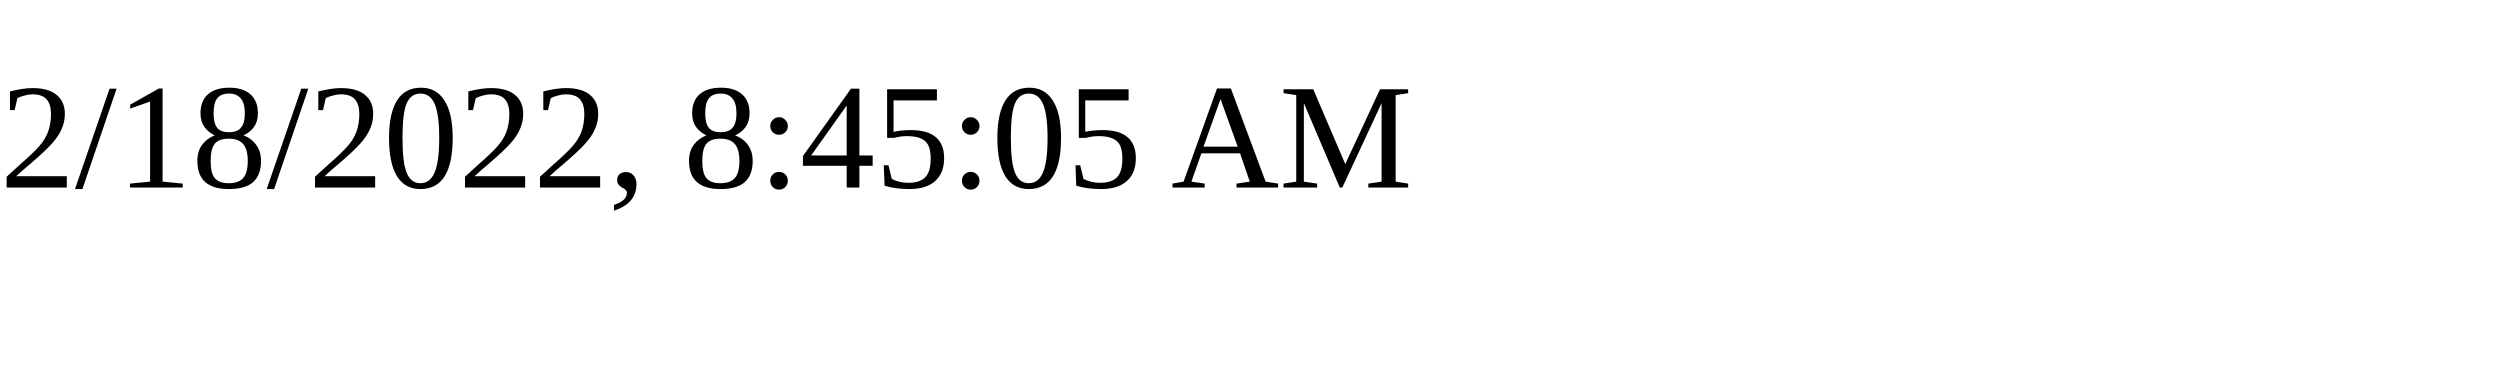
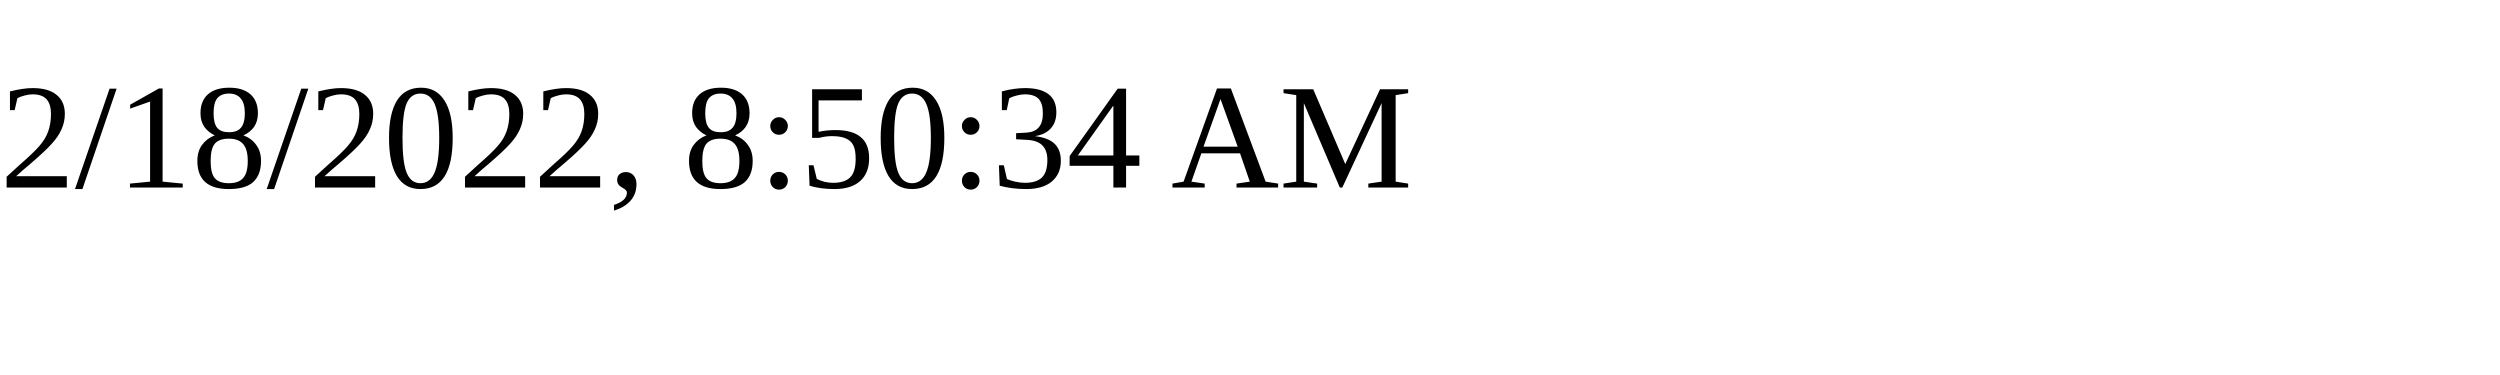
<svg xmlns="http://www.w3.org/2000/svg" height="30" width="200">
-   <text x="0" y="15">2/18/2022, 8:45:05 AM</text>
+   <text x="0" y="15">2/18/2022, 8:50:34 AM</text>
</svg>
